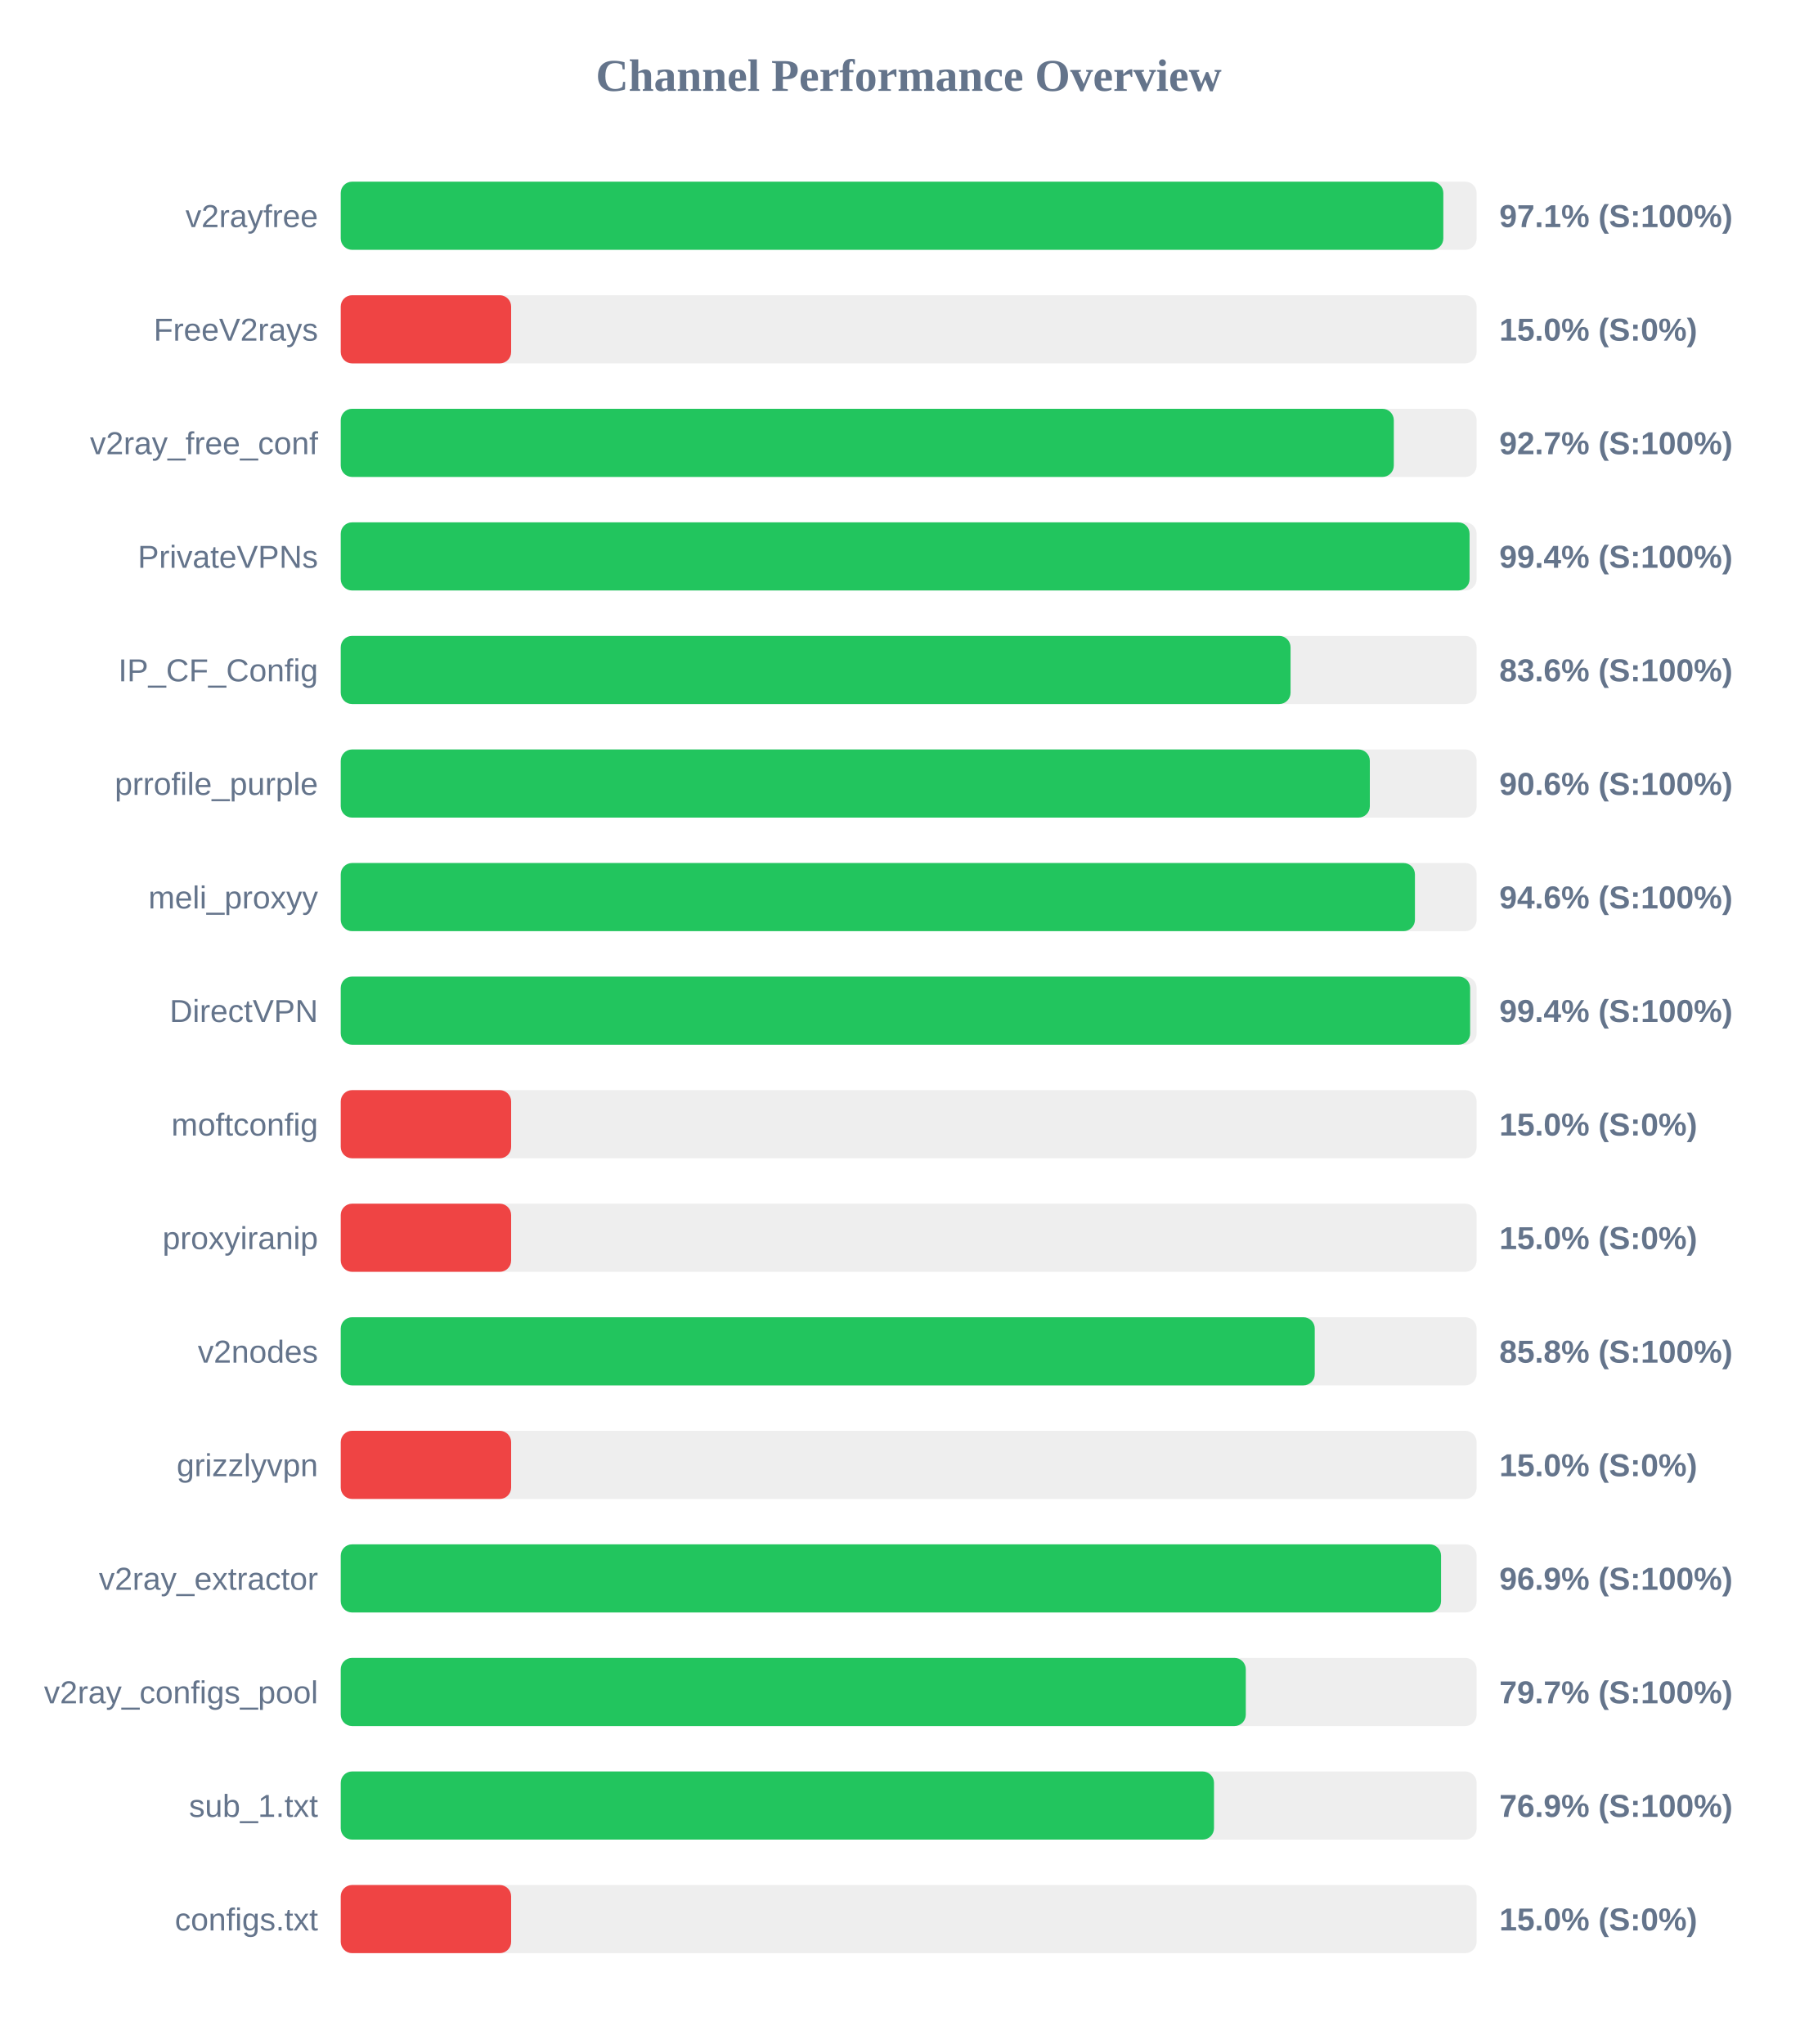
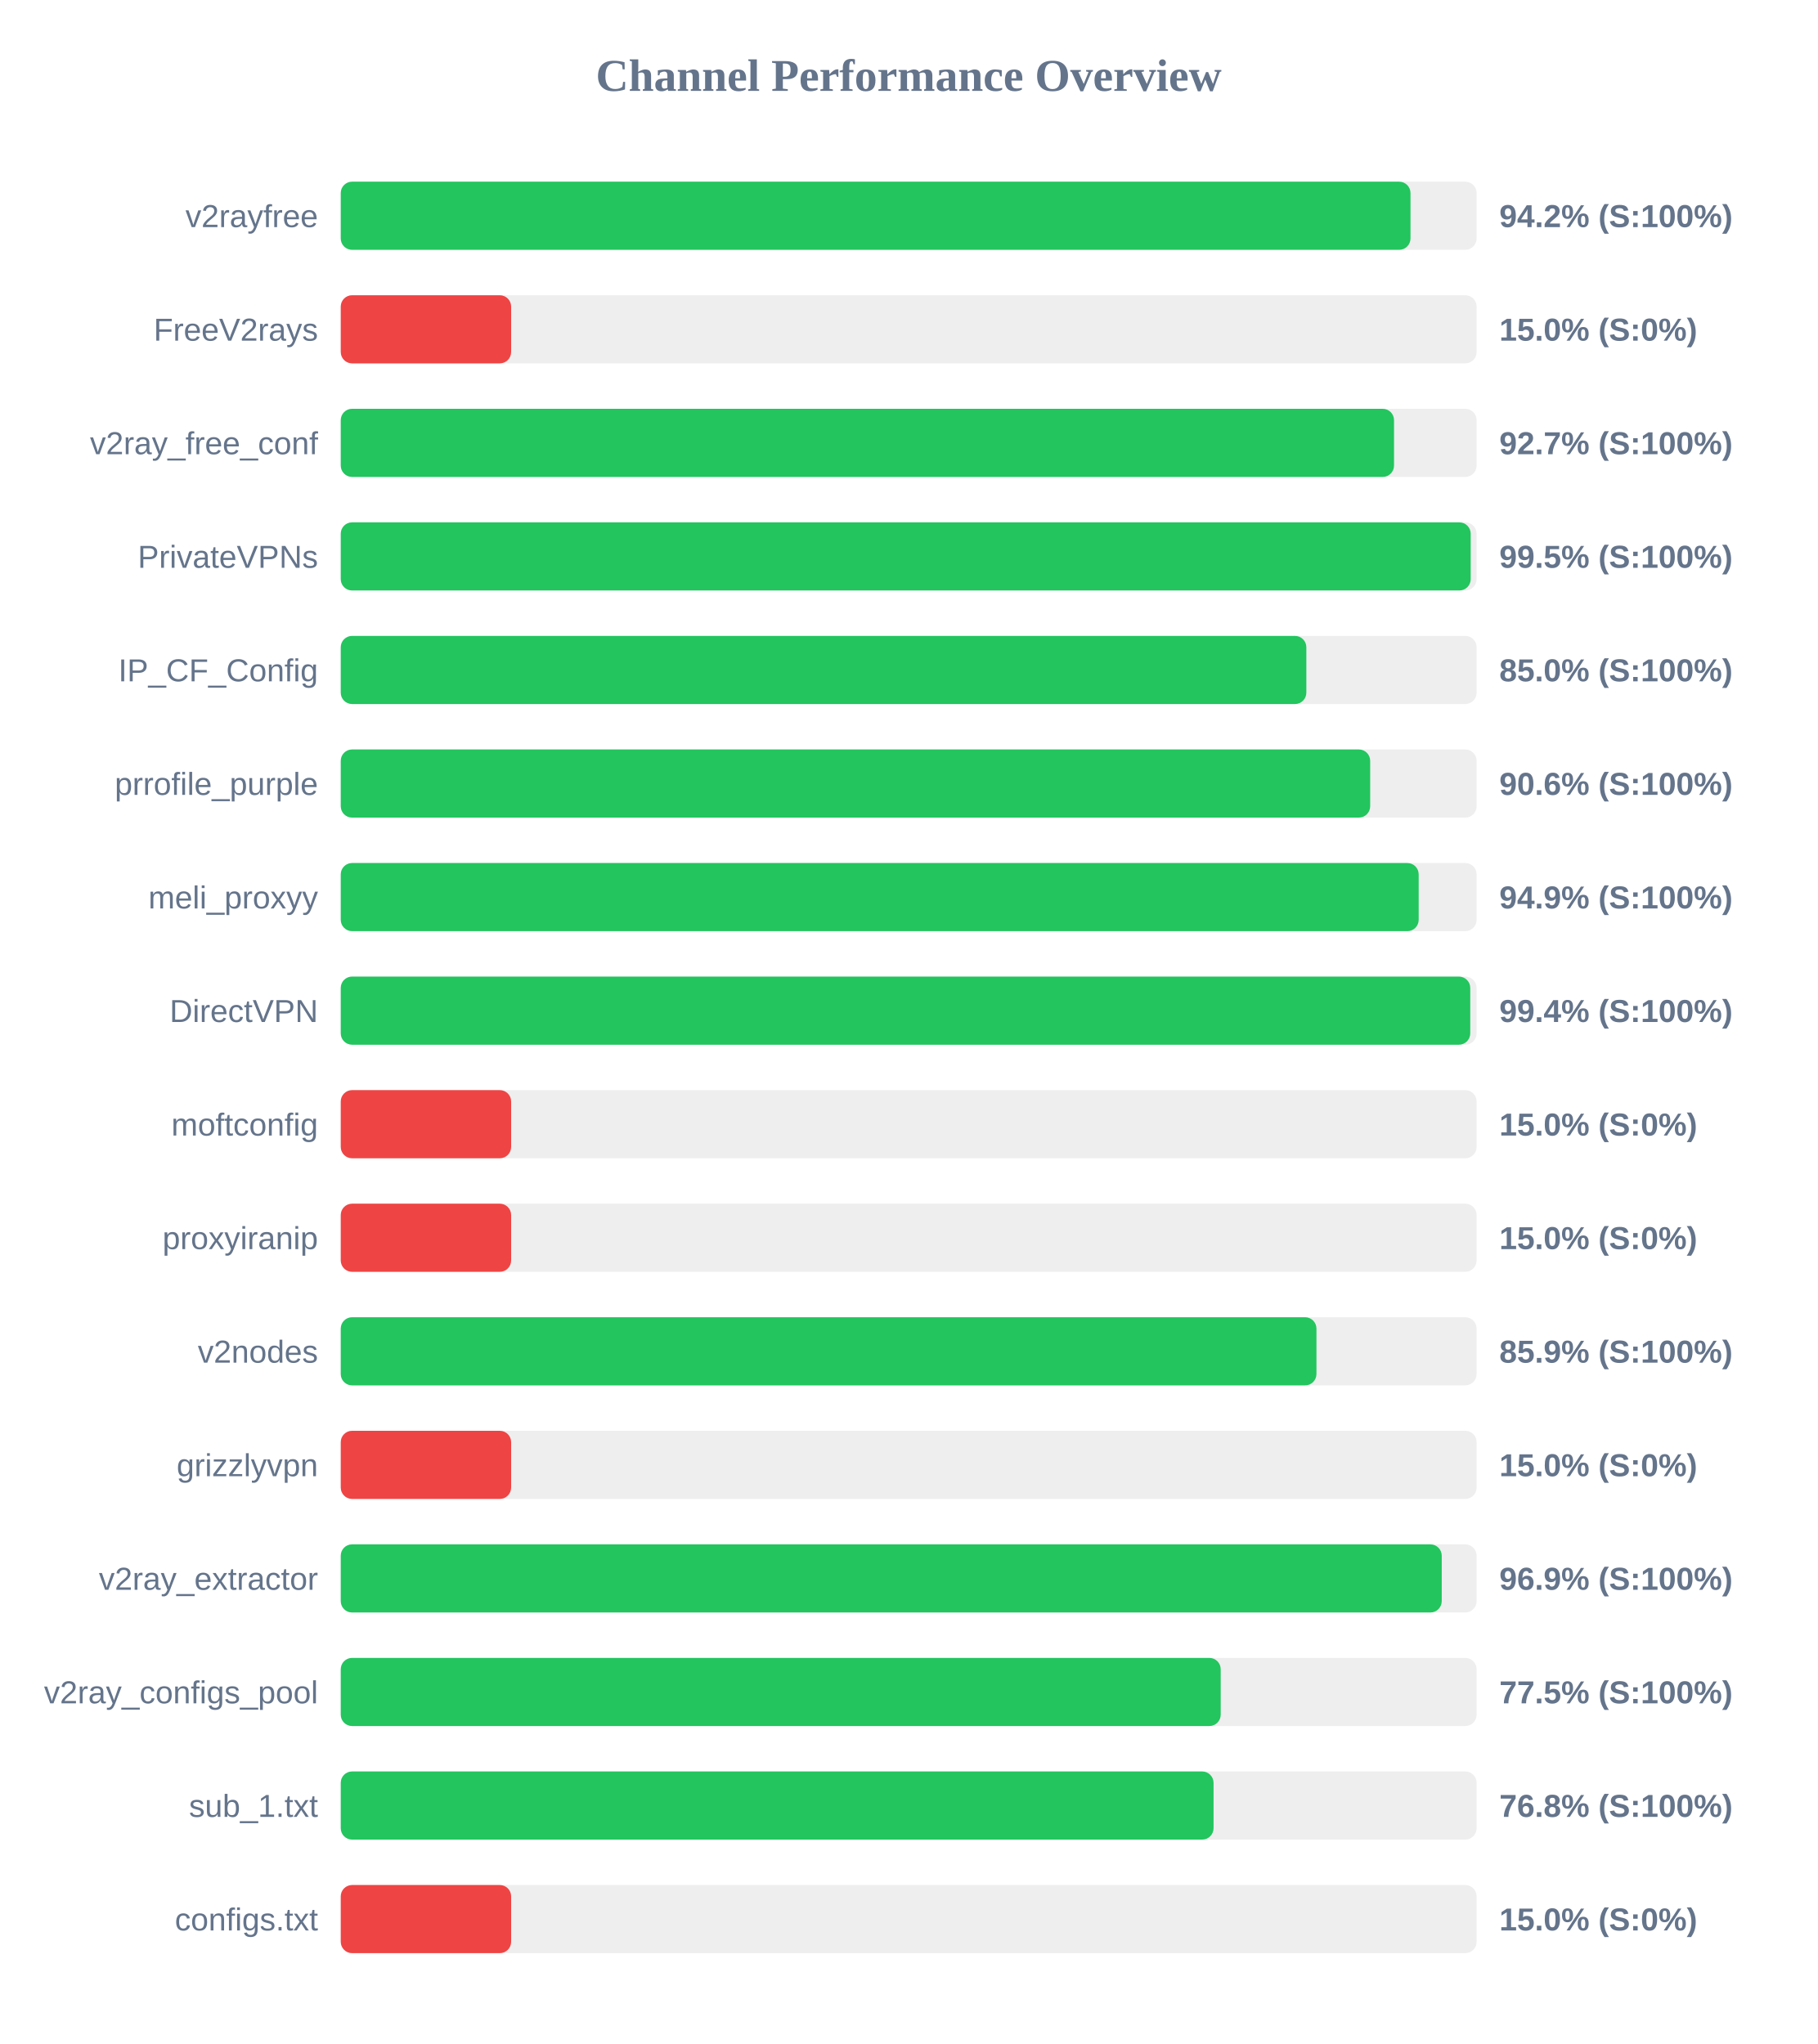
<svg xmlns="http://www.w3.org/2000/svg" width="800" height="900" version="1.1">
  <style>
        .row { font: 14px Arial; fill: #64748b; }
        .score { font: bold 14px Arial; fill: #64748b; }
    </style>
  <text x="400" y="40" text-anchor="middle" font-size="20px" font-weight="bold" fill="#64748b">Channel Performance Overview</text>
  <rect x="150" y="80" width="500" height="30" fill="#eee" rx="5" />
-   <rect x="150" y="80" width="485.35" height="30" fill="#22c55e" rx="5" />
+   <rect x="150" y="80" width="470.9" height="30" fill="#22c55e" rx="5" />
  <text x="140" y="100" text-anchor="end" class="row">v2rayfree</text>
-   <text x="660" y="100" text-anchor="start" class="score">97.1% (S:100%)</text>
+   <text x="660" y="100" text-anchor="start" class="score">94.2% (S:100%)</text>
  <rect x="150" y="130" width="500" height="30" fill="#eee" rx="5" />
  <rect x="150" y="130" width="75.0" height="30" fill="#ef4444" rx="5" />
  <text x="140" y="150" text-anchor="end" class="row">FreeV2rays</text>
  <text x="660" y="150" text-anchor="start" class="score">15.0% (S:0%)</text>
  <rect x="150" y="180" width="500" height="30" fill="#eee" rx="5" />
-   <rect x="150" y="180" width="463.55" height="30" fill="#22c55e" rx="5" />
+   <rect x="150" y="180" width="463.65" height="30" fill="#22c55e" rx="5" />
  <text x="140" y="200" text-anchor="end" class="row">v2ray_free_conf</text>
  <text x="660" y="200" text-anchor="start" class="score">92.7% (S:100%)</text>
  <rect x="150" y="230" width="500" height="30" fill="#eee" rx="5" />
-   <rect x="150" y="230" width="496.9" height="30" fill="#22c55e" rx="5" />
+   <rect x="150" y="230" width="497.4" height="30" fill="#22c55e" rx="5" />
  <text x="140" y="250" text-anchor="end" class="row">PrivateVPNs</text>
-   <text x="660" y="250" text-anchor="start" class="score">99.4% (S:100%)</text>
+   <text x="660" y="250" text-anchor="start" class="score">99.5% (S:100%)</text>
  <rect x="150" y="280" width="500" height="30" fill="#eee" rx="5" />
-   <rect x="150" y="280" width="418.1" height="30" fill="#22c55e" rx="5" />
+   <rect x="150" y="280" width="425.05" height="30" fill="#22c55e" rx="5" />
  <text x="140" y="300" text-anchor="end" class="row">IP_CF_Config</text>
-   <text x="660" y="300" text-anchor="start" class="score">83.6% (S:100%)</text>
+   <text x="660" y="300" text-anchor="start" class="score">85.0% (S:100%)</text>
  <rect x="150" y="330" width="500" height="30" fill="#eee" rx="5" />
-   <rect x="150" y="330" width="453.0" height="30" fill="#22c55e" rx="5" />
+   <rect x="150" y="330" width="453.15" height="30" fill="#22c55e" rx="5" />
  <text x="140" y="350" text-anchor="end" class="row">prrofile_purple</text>
  <text x="660" y="350" text-anchor="start" class="score">90.6% (S:100%)</text>
  <rect x="150" y="380" width="500" height="30" fill="#eee" rx="5" />
-   <rect x="150" y="380" width="472.85" height="30" fill="#22c55e" rx="5" />
+   <rect x="150" y="380" width="474.5" height="30" fill="#22c55e" rx="5" />
  <text x="140" y="400" text-anchor="end" class="row">meli_proxyy</text>
-   <text x="660" y="400" text-anchor="start" class="score">94.6% (S:100%)</text>
+   <text x="660" y="400" text-anchor="start" class="score">94.9% (S:100%)</text>
  <rect x="150" y="430" width="500" height="30" fill="#eee" rx="5" />
-   <rect x="150" y="430" width="497.15" height="30" fill="#22c55e" rx="5" />
+   <rect x="150" y="430" width="497.2" height="30" fill="#22c55e" rx="5" />
  <text x="140" y="450" text-anchor="end" class="row">DirectVPN</text>
  <text x="660" y="450" text-anchor="start" class="score">99.4% (S:100%)</text>
  <rect x="150" y="480" width="500" height="30" fill="#eee" rx="5" />
  <rect x="150" y="480" width="75.0" height="30" fill="#ef4444" rx="5" />
  <text x="140" y="500" text-anchor="end" class="row">moftconfig</text>
  <text x="660" y="500" text-anchor="start" class="score">15.0% (S:0%)</text>
  <rect x="150" y="530" width="500" height="30" fill="#eee" rx="5" />
  <rect x="150" y="530" width="75.0" height="30" fill="#ef4444" rx="5" />
  <text x="140" y="550" text-anchor="end" class="row">proxyiranip</text>
  <text x="660" y="550" text-anchor="start" class="score">15.0% (S:0%)</text>
  <rect x="150" y="580" width="500" height="30" fill="#eee" rx="5" />
-   <rect x="150" y="580" width="428.75" height="30" fill="#22c55e" rx="5" />
+   <rect x="150" y="580" width="429.5" height="30" fill="#22c55e" rx="5" />
  <text x="140" y="600" text-anchor="end" class="row">v2nodes</text>
-   <text x="660" y="600" text-anchor="start" class="score">85.8% (S:100%)</text>
+   <text x="660" y="600" text-anchor="start" class="score">85.9% (S:100%)</text>
  <rect x="150" y="630" width="500" height="30" fill="#eee" rx="5" />
  <rect x="150" y="630" width="75.0" height="30" fill="#ef4444" rx="5" />
  <text x="140" y="650" text-anchor="end" class="row">grizzlyvpn</text>
  <text x="660" y="650" text-anchor="start" class="score">15.0% (S:0%)</text>
  <rect x="150" y="680" width="500" height="30" fill="#eee" rx="5" />
-   <rect x="150" y="680" width="484.35" height="30" fill="#22c55e" rx="5" />
+   <rect x="150" y="680" width="484.65" height="30" fill="#22c55e" rx="5" />
  <text x="140" y="700" text-anchor="end" class="row">v2ray_extractor</text>
  <text x="660" y="700" text-anchor="start" class="score">96.9% (S:100%)</text>
  <rect x="150" y="730" width="500" height="30" fill="#eee" rx="5" />
-   <rect x="150" y="730" width="398.4" height="30" fill="#22c55e" rx="5" />
+   <rect x="150" y="730" width="387.35" height="30" fill="#22c55e" rx="5" />
  <text x="140" y="750" text-anchor="end" class="row">v2ray_configs_pool</text>
-   <text x="660" y="750" text-anchor="start" class="score">79.7% (S:100%)</text>
+   <text x="660" y="750" text-anchor="start" class="score">77.5% (S:100%)</text>
  <rect x="150" y="780" width="500" height="30" fill="#eee" rx="5" />
-   <rect x="150" y="780" width="384.4" height="30" fill="#22c55e" rx="5" />
+   <rect x="150" y="780" width="384.2" height="30" fill="#22c55e" rx="5" />
  <text x="140" y="800" text-anchor="end" class="row">sub_1.txt</text>
-   <text x="660" y="800" text-anchor="start" class="score">76.9% (S:100%)</text>
+   <text x="660" y="800" text-anchor="start" class="score">76.8% (S:100%)</text>
  <rect x="150" y="830" width="500" height="30" fill="#eee" rx="5" />
  <rect x="150" y="830" width="75.0" height="30" fill="#ef4444" rx="5" />
  <text x="140" y="850" text-anchor="end" class="row">configs.txt</text>
  <text x="660" y="850" text-anchor="start" class="score">15.0% (S:0%)</text>
</svg>
